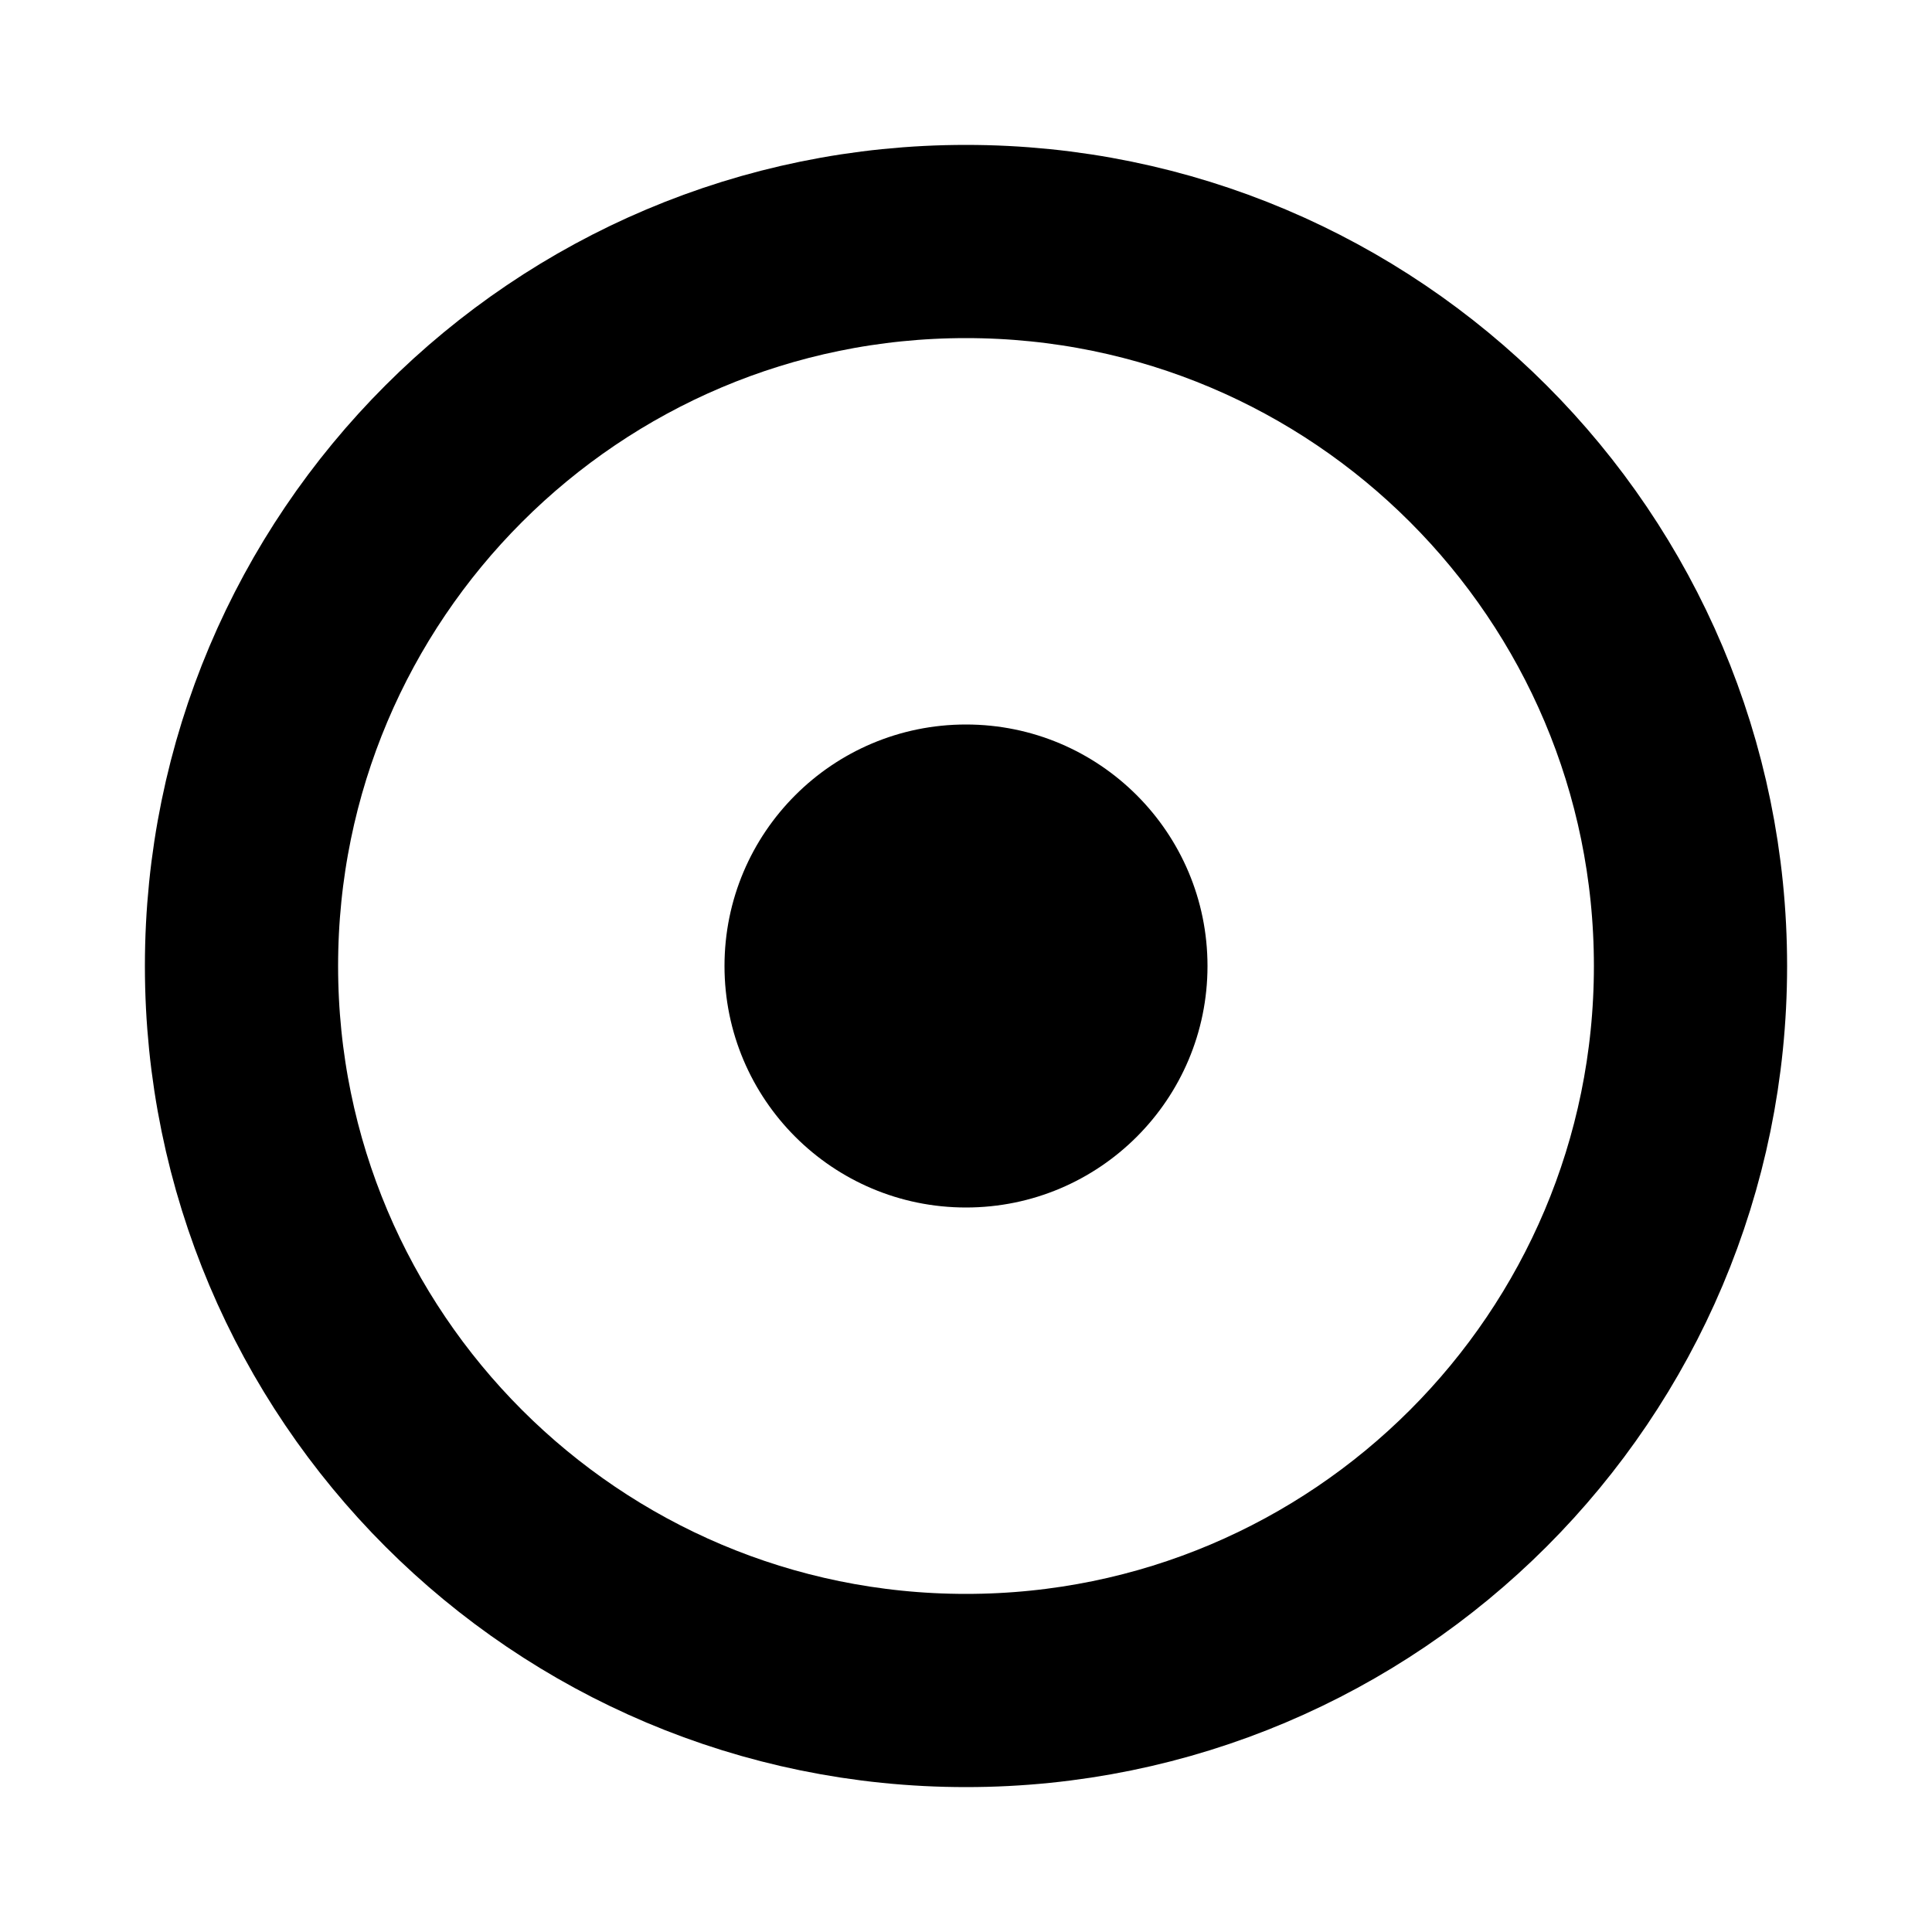
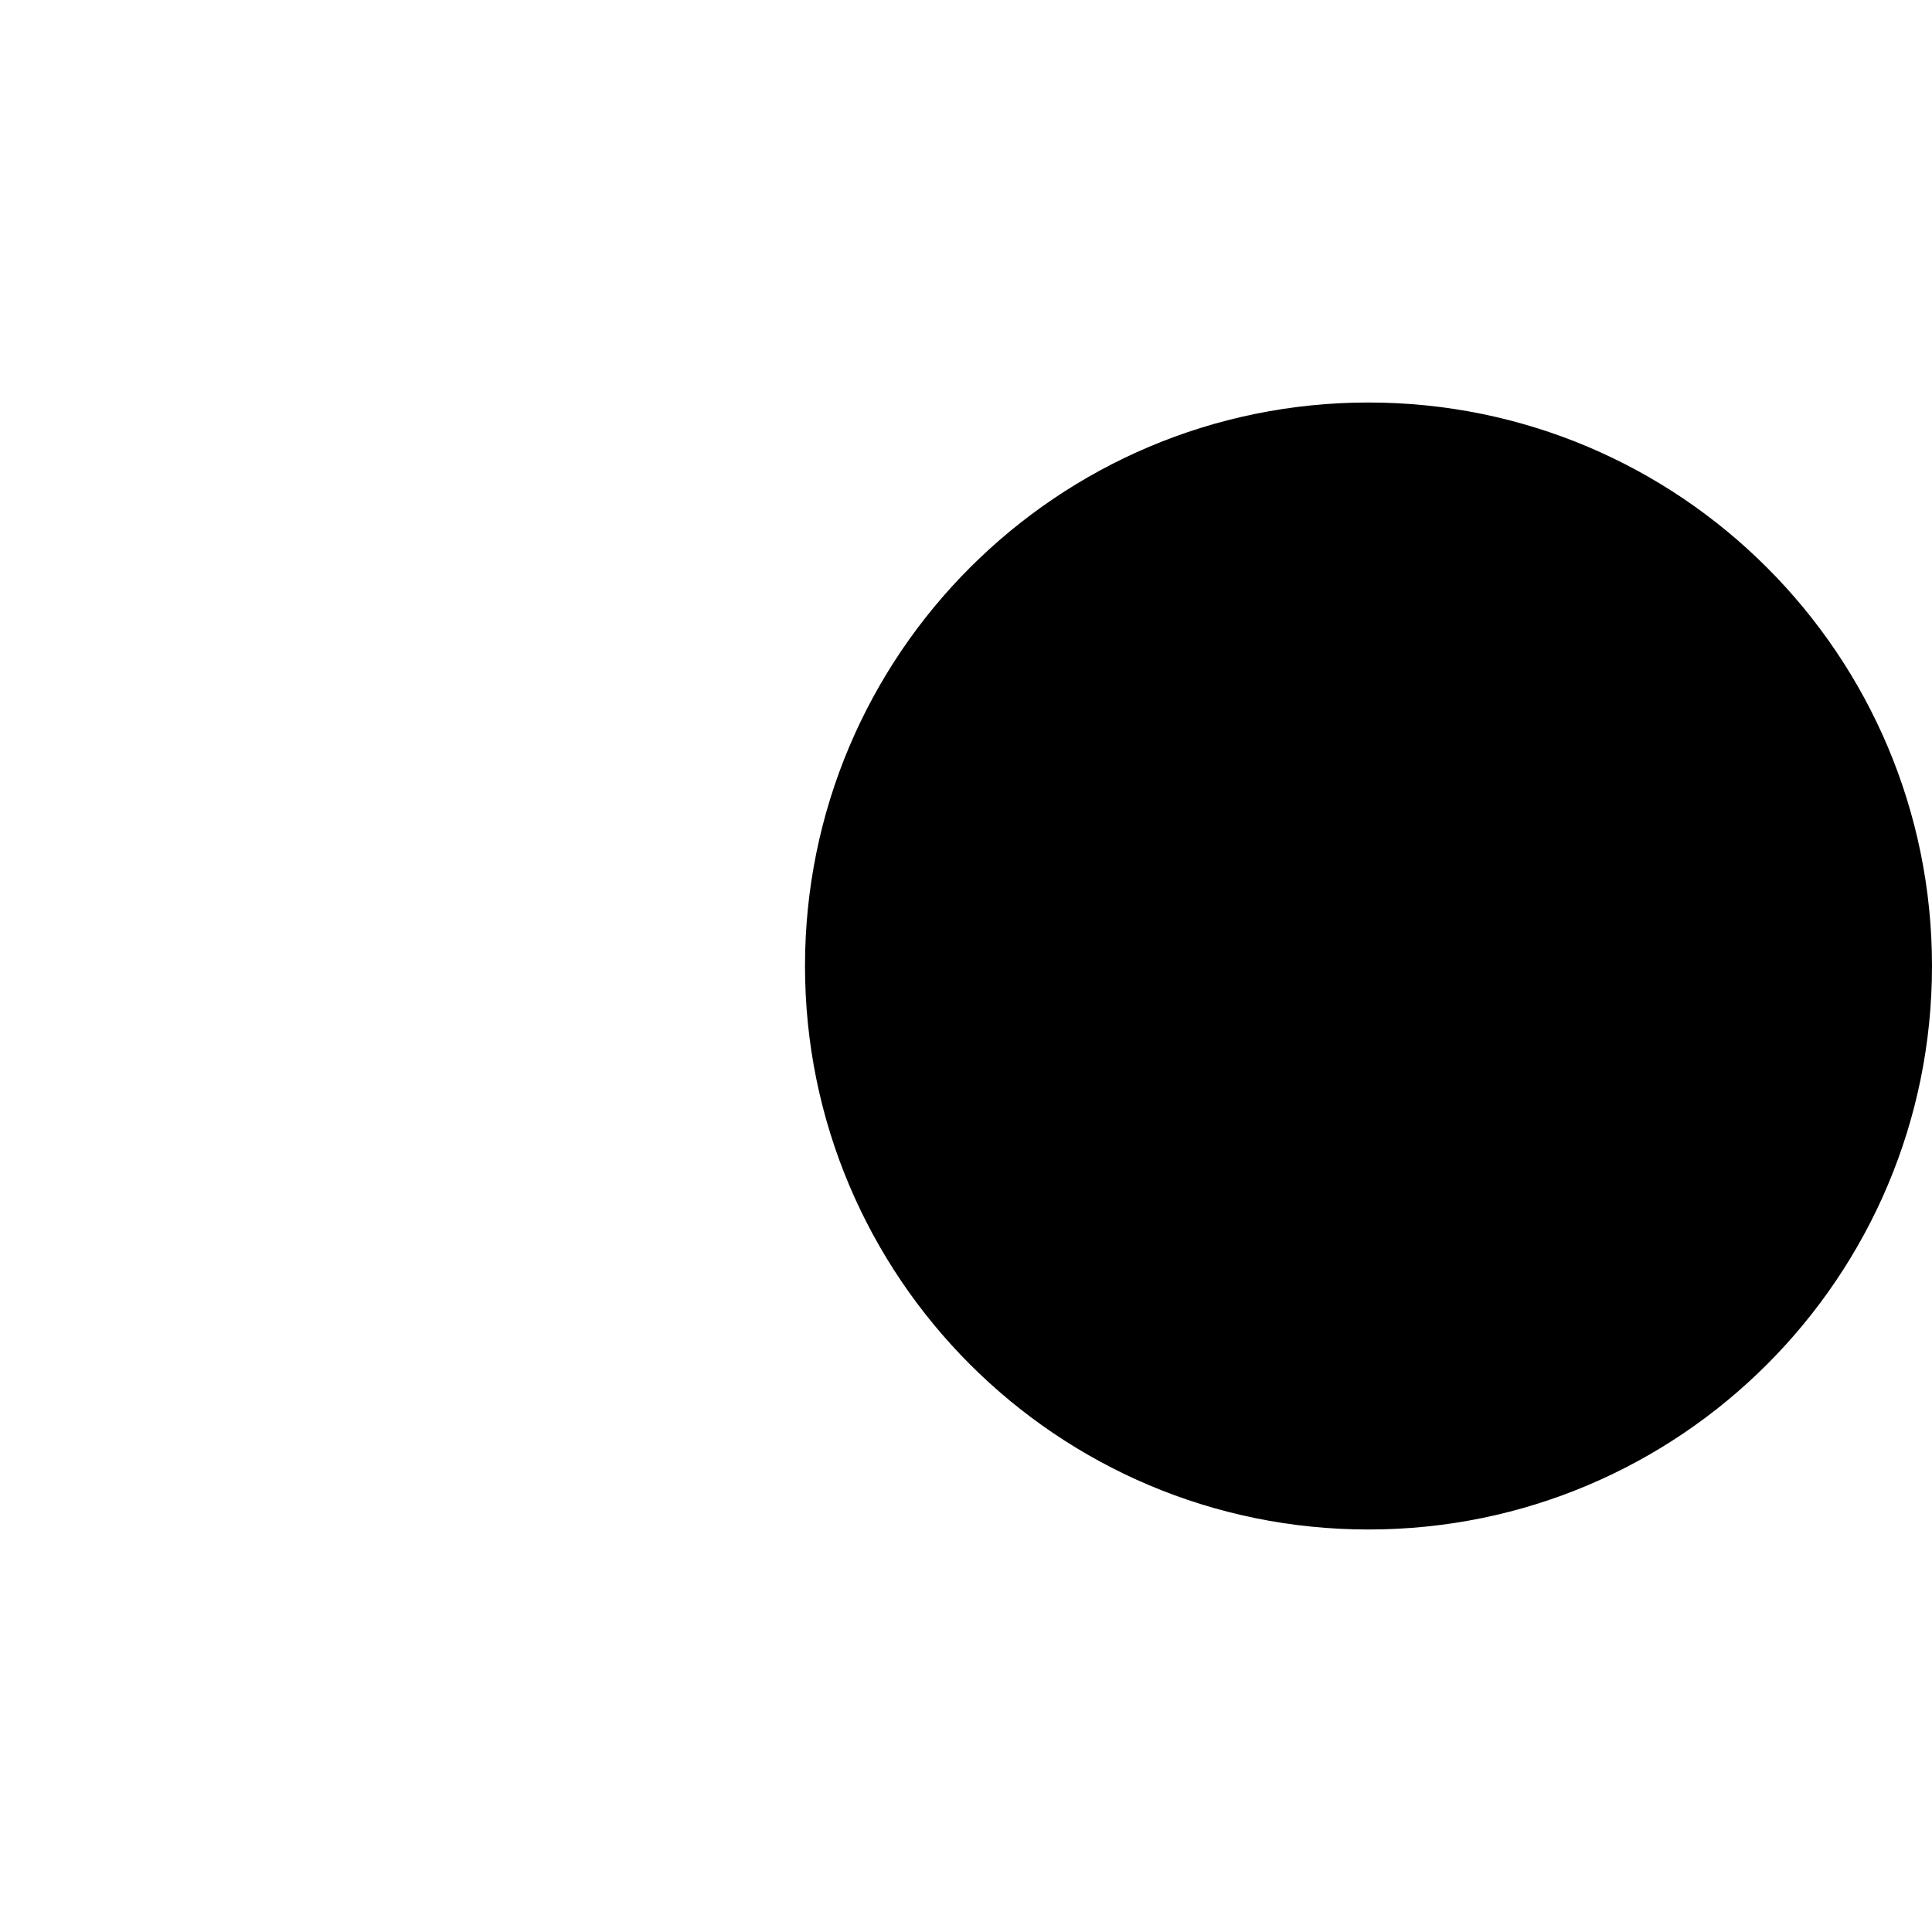
<svg xmlns="http://www.w3.org/2000/svg" viewBox="0 0 12 12" width="12" height="12">
-   <circle cx="6" cy="6" r="4.5" fill="none" stroke="currentColor" stroke-width="1.2" />
-   <circle cx="6" cy="6" r="1.5" fill="currentColor" />
+   <circle cx="8.5" cy="6" r="3.5" fill="currentColor" />
</svg>
